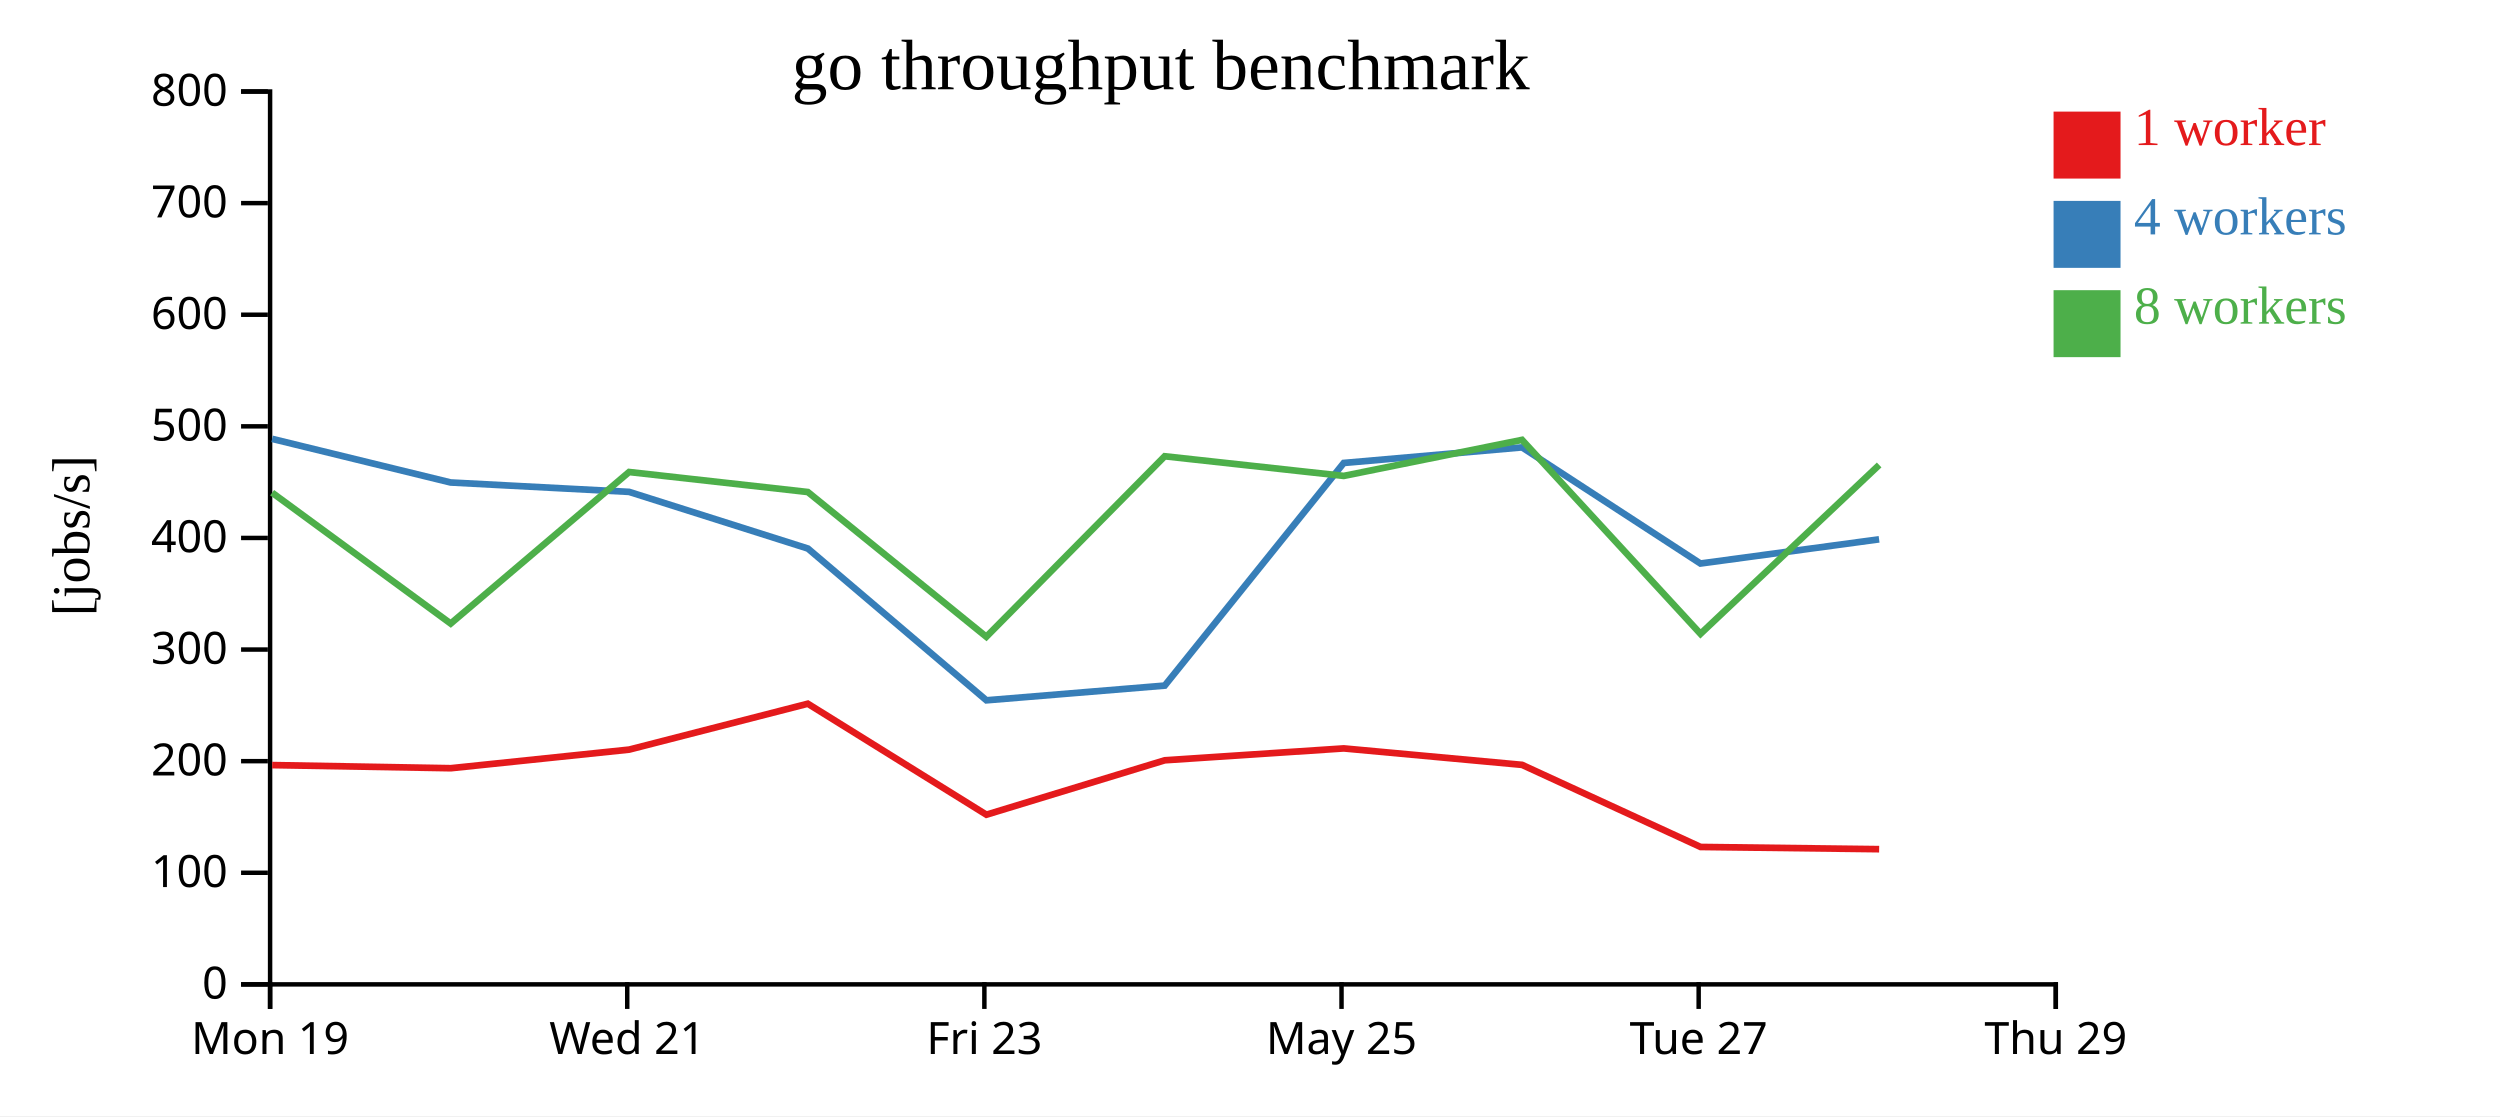
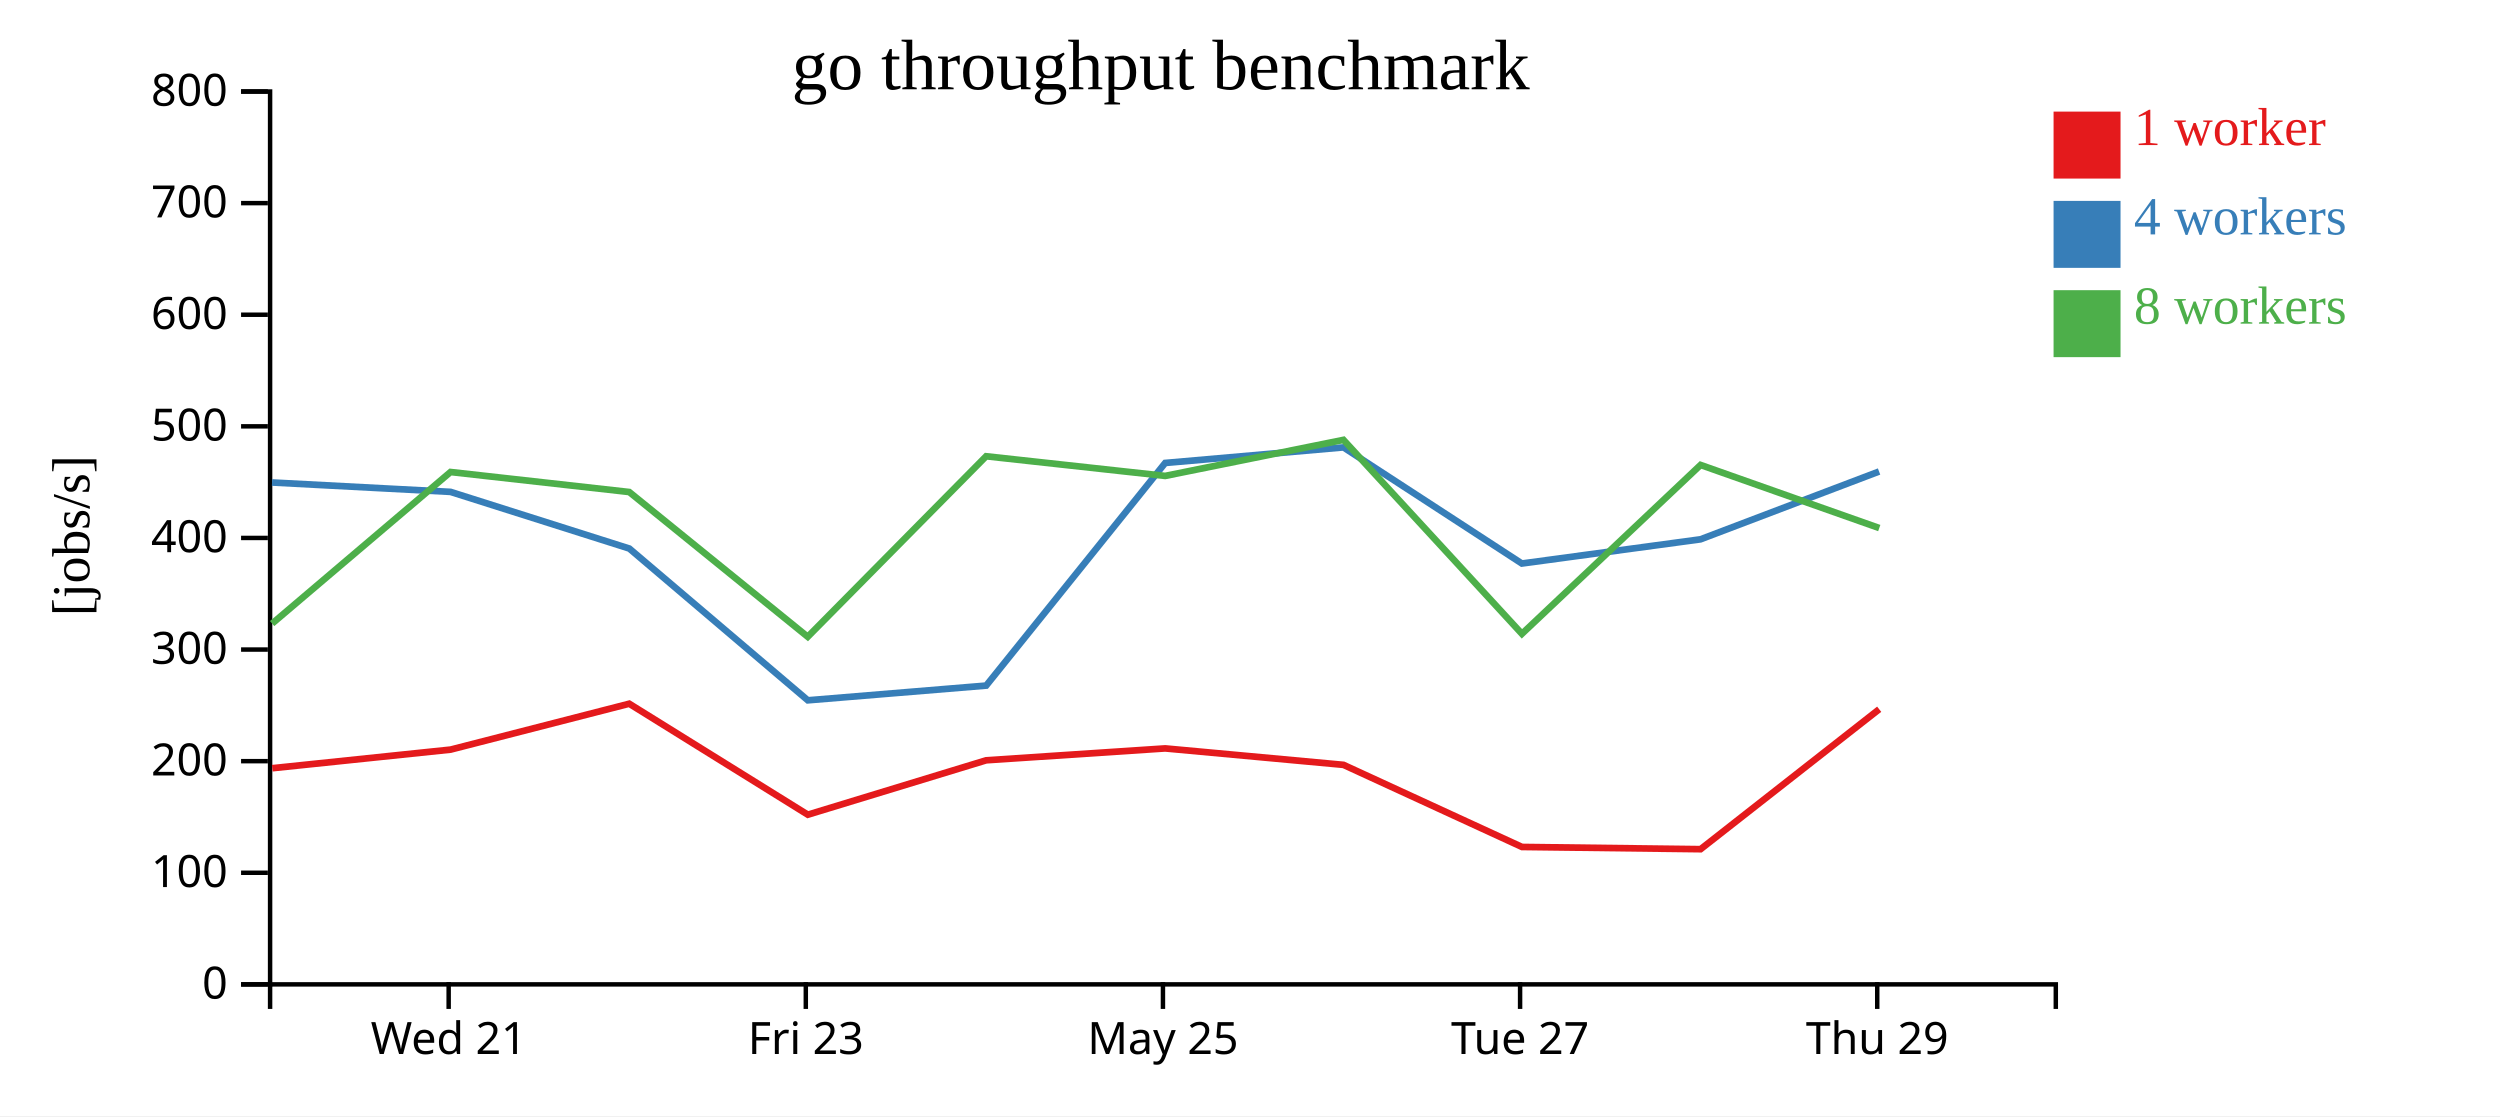
<svg xmlns="http://www.w3.org/2000/svg" width="560" height="250">
  <rect width="100%" height="100%" fill="white" />
  <g transform="translate(60,20)">
    <g transform="translate(0,200)" fill="none" font-size="10" font-family="sans-serif" text-anchor="middle">
      <path class="domain" stroke="currentColor" d="M0.5,6V0.5H400.5V6" />
-       <g class="tick" opacity="1" transform="translate(0.5,0)">
-         <line stroke="currentColor" y2="6" />
-         <text fill="currentColor" y="9" dy="0.71em">Mon 19</text>
-       </g>
-       <g class="tick" opacity="1" transform="translate(80.5,0)">
+       <g class="tick" opacity="1" transform="translate(40.5,0)">
        <line stroke="currentColor" y2="6" />
        <text fill="currentColor" y="9" dy="0.71em">Wed 21</text>
      </g>
-       <g class="tick" opacity="1" transform="translate(160.5,0)">
+       <g class="tick" opacity="1" transform="translate(120.5,0)">
        <line stroke="currentColor" y2="6" />
        <text fill="currentColor" y="9" dy="0.71em">Fri 23</text>
      </g>
-       <g class="tick" opacity="1" transform="translate(240.5,0)">
+       <g class="tick" opacity="1" transform="translate(200.5,0)">
        <line stroke="currentColor" y2="6" />
        <text fill="currentColor" y="9" dy="0.71em">May 25</text>
      </g>
-       <g class="tick" opacity="1" transform="translate(320.5,0)">
+       <g class="tick" opacity="1" transform="translate(280.5,0)">
        <line stroke="currentColor" y2="6" />
        <text fill="currentColor" y="9" dy="0.71em">Tue 27</text>
      </g>
-       <g class="tick" opacity="1" transform="translate(400.5,0)">
+       <g class="tick" opacity="1" transform="translate(360.5,0)">
        <line stroke="currentColor" y2="6" />
        <text fill="currentColor" y="9" dy="0.71em">Thu 29</text>
      </g>
    </g>
    <g fill="none" font-size="10" font-family="sans-serif" text-anchor="end">
      <path class="domain" stroke="currentColor" d="M-6,200.5H0.5V0.5H-6" />
      <g class="tick" opacity="1" transform="translate(0,200.5)">
        <line stroke="currentColor" x2="-6" />
        <text fill="currentColor" x="-9" dy="0.32em">0</text>
      </g>
      <g class="tick" opacity="1" transform="translate(0,175.5)">
        <line stroke="currentColor" x2="-6" />
        <text fill="currentColor" x="-9" dy="0.32em">100</text>
      </g>
      <g class="tick" opacity="1" transform="translate(0,150.5)">
        <line stroke="currentColor" x2="-6" />
        <text fill="currentColor" x="-9" dy="0.32em">200</text>
      </g>
      <g class="tick" opacity="1" transform="translate(0,125.5)">
        <line stroke="currentColor" x2="-6" />
        <text fill="currentColor" x="-9" dy="0.32em">300</text>
      </g>
      <g class="tick" opacity="1" transform="translate(0,100.5)">
        <line stroke="currentColor" x2="-6" />
        <text fill="currentColor" x="-9" dy="0.32em">400</text>
      </g>
      <g class="tick" opacity="1" transform="translate(0,75.5)">
        <line stroke="currentColor" x2="-6" />
        <text fill="currentColor" x="-9" dy="0.32em">500</text>
      </g>
      <g class="tick" opacity="1" transform="translate(0,50.5)">
        <line stroke="currentColor" x2="-6" />
        <text fill="currentColor" x="-9" dy="0.32em">600</text>
      </g>
      <g class="tick" opacity="1" transform="translate(0,25.5)">
        <line stroke="currentColor" x2="-6" />
        <text fill="currentColor" x="-9" dy="0.32em">700</text>
      </g>
      <g class="tick" opacity="1" transform="translate(0,0.5)">
        <line stroke="currentColor" x2="-6" />
        <text fill="currentColor" x="-9" dy="0.32em">800</text>
      </g>
    </g>
    <text text-anchor="middle" style="font-size: 12px" transform="rotate(-90)" y="-40" x="-100">[jobs/s]</text>
    <text text-anchor="middle" style="font-size: 16px" y="0" x="200">go throughput benchmark</text>
-     <path class="line" fill="none" stroke="#e41a1c" stroke-width="1.5" d="M0.966,151.381L40.988,152.08L80.941,147.911L120.947,137.633L160.95,162.491L200.912,150.303L241.004,147.644L280.945,151.329L320.921,169.719L360.93,170.215" />
-     <path class="line" fill="none" stroke="#377eb8" stroke-width="1.5" d="M0.954,78.306L40.935,88.076L80.922,90.182L120.969,102.875L160.952,136.869L200.903,133.572L241.002,83.703L280.936,80.211L320.899,106.227L360.916,100.807" />
-     <path class="line" fill="none" stroke="#4daf4a" stroke-width="1.5" d="M0.958,90.367L40.955,119.679L80.916,85.732L120.951,90.214L160.933,122.637L200.891,82.205L240.995,86.604L280.93,78.533L320.911,121.977L360.931,84.152" />
+     <path class="line" fill="none" stroke="#e41a1c" stroke-width="1.5" d="M0.988,152.08L40.941,147.911L80.947,137.633L120.95,162.491L160.912,150.303L201.004,147.644L240.945,151.329L280.921,169.719L320.93,170.215L360.94,138.868" />
+     <path class="line" fill="none" stroke="#377eb8" stroke-width="1.5" d="M0.935,88.076L40.922,90.182L80.969,102.875L120.952,136.869L160.903,133.572L201.002,83.703L240.936,80.211L280.899,106.227L320.916,100.807L360.912,85.618" />
+     <path class="line" fill="none" stroke="#4daf4a" stroke-width="1.5" d="M0.955,119.679L40.916,85.732L80.951,90.214L120.933,122.637L160.891,82.205L200.995,86.604L240.93,78.533L280.911,121.977L320.931,84.152L360.955,98.284" />
    <rect class="dot" x="400" y="5" width="15" height="15" style="fill: #e41a1c;" />
    <rect class="dot" x="400" y="25" width="15" height="15" style="fill: #377eb8;" />
    <rect class="dot" x="400" y="45" width="15" height="15" style="fill: #4daf4a;" />
    <text class="label" x="418" y="12.5" style="fill: #e41a1c; alignment-baseline: middle;" text-anchor="left">1 worker</text>
    <text class="label" x="418" y="32.5" style="fill: #377eb8; alignment-baseline: middle;" text-anchor="left">4 workers</text>
    <text class="label" x="418" y="52.5" style="fill: #4daf4a; alignment-baseline: middle;" text-anchor="left">8 workers</text>
  </g>
</svg>
